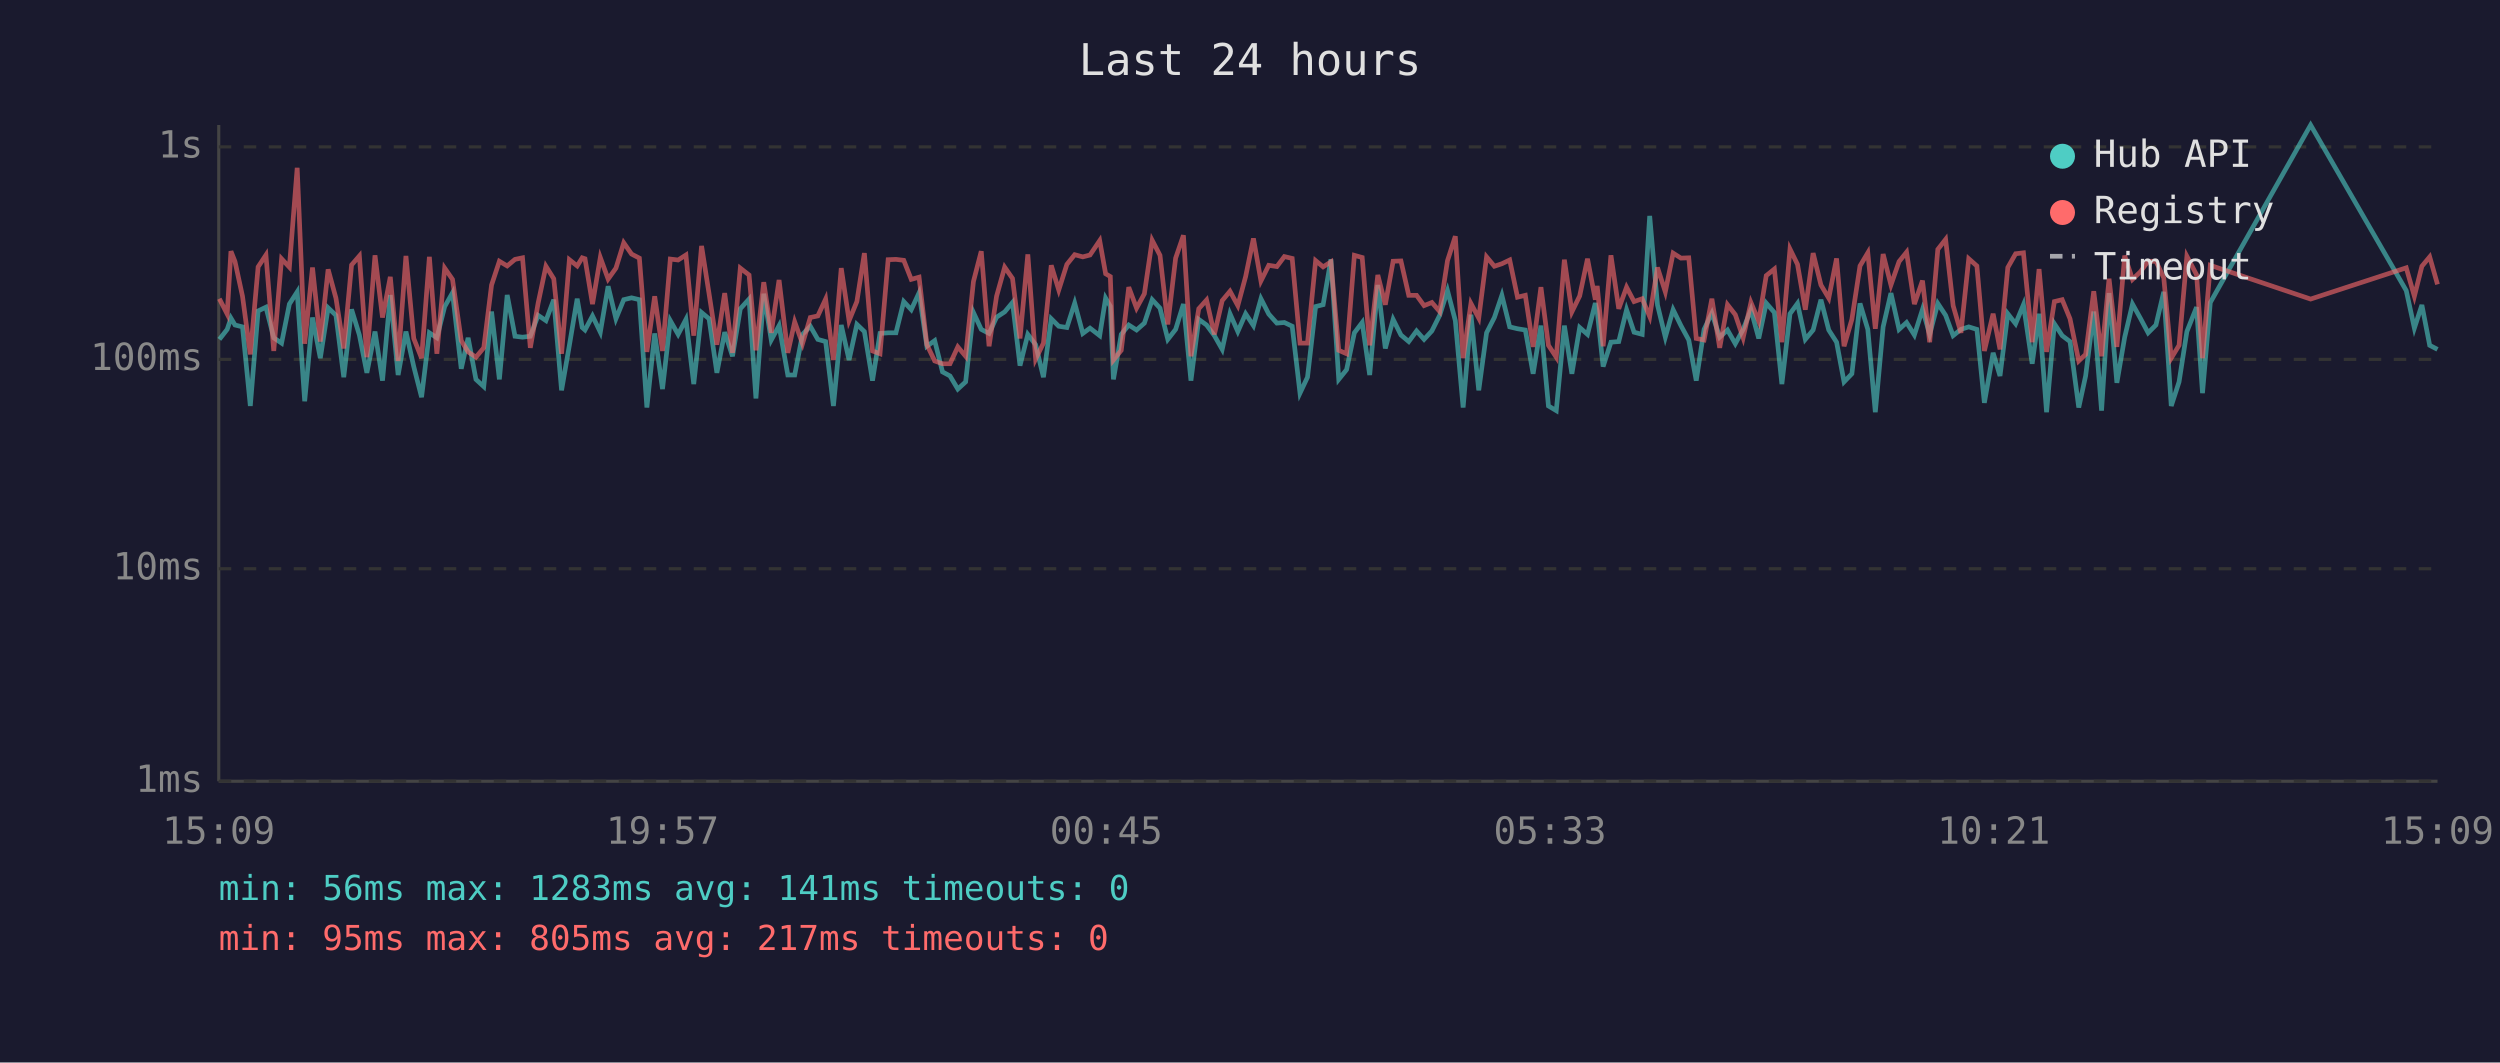
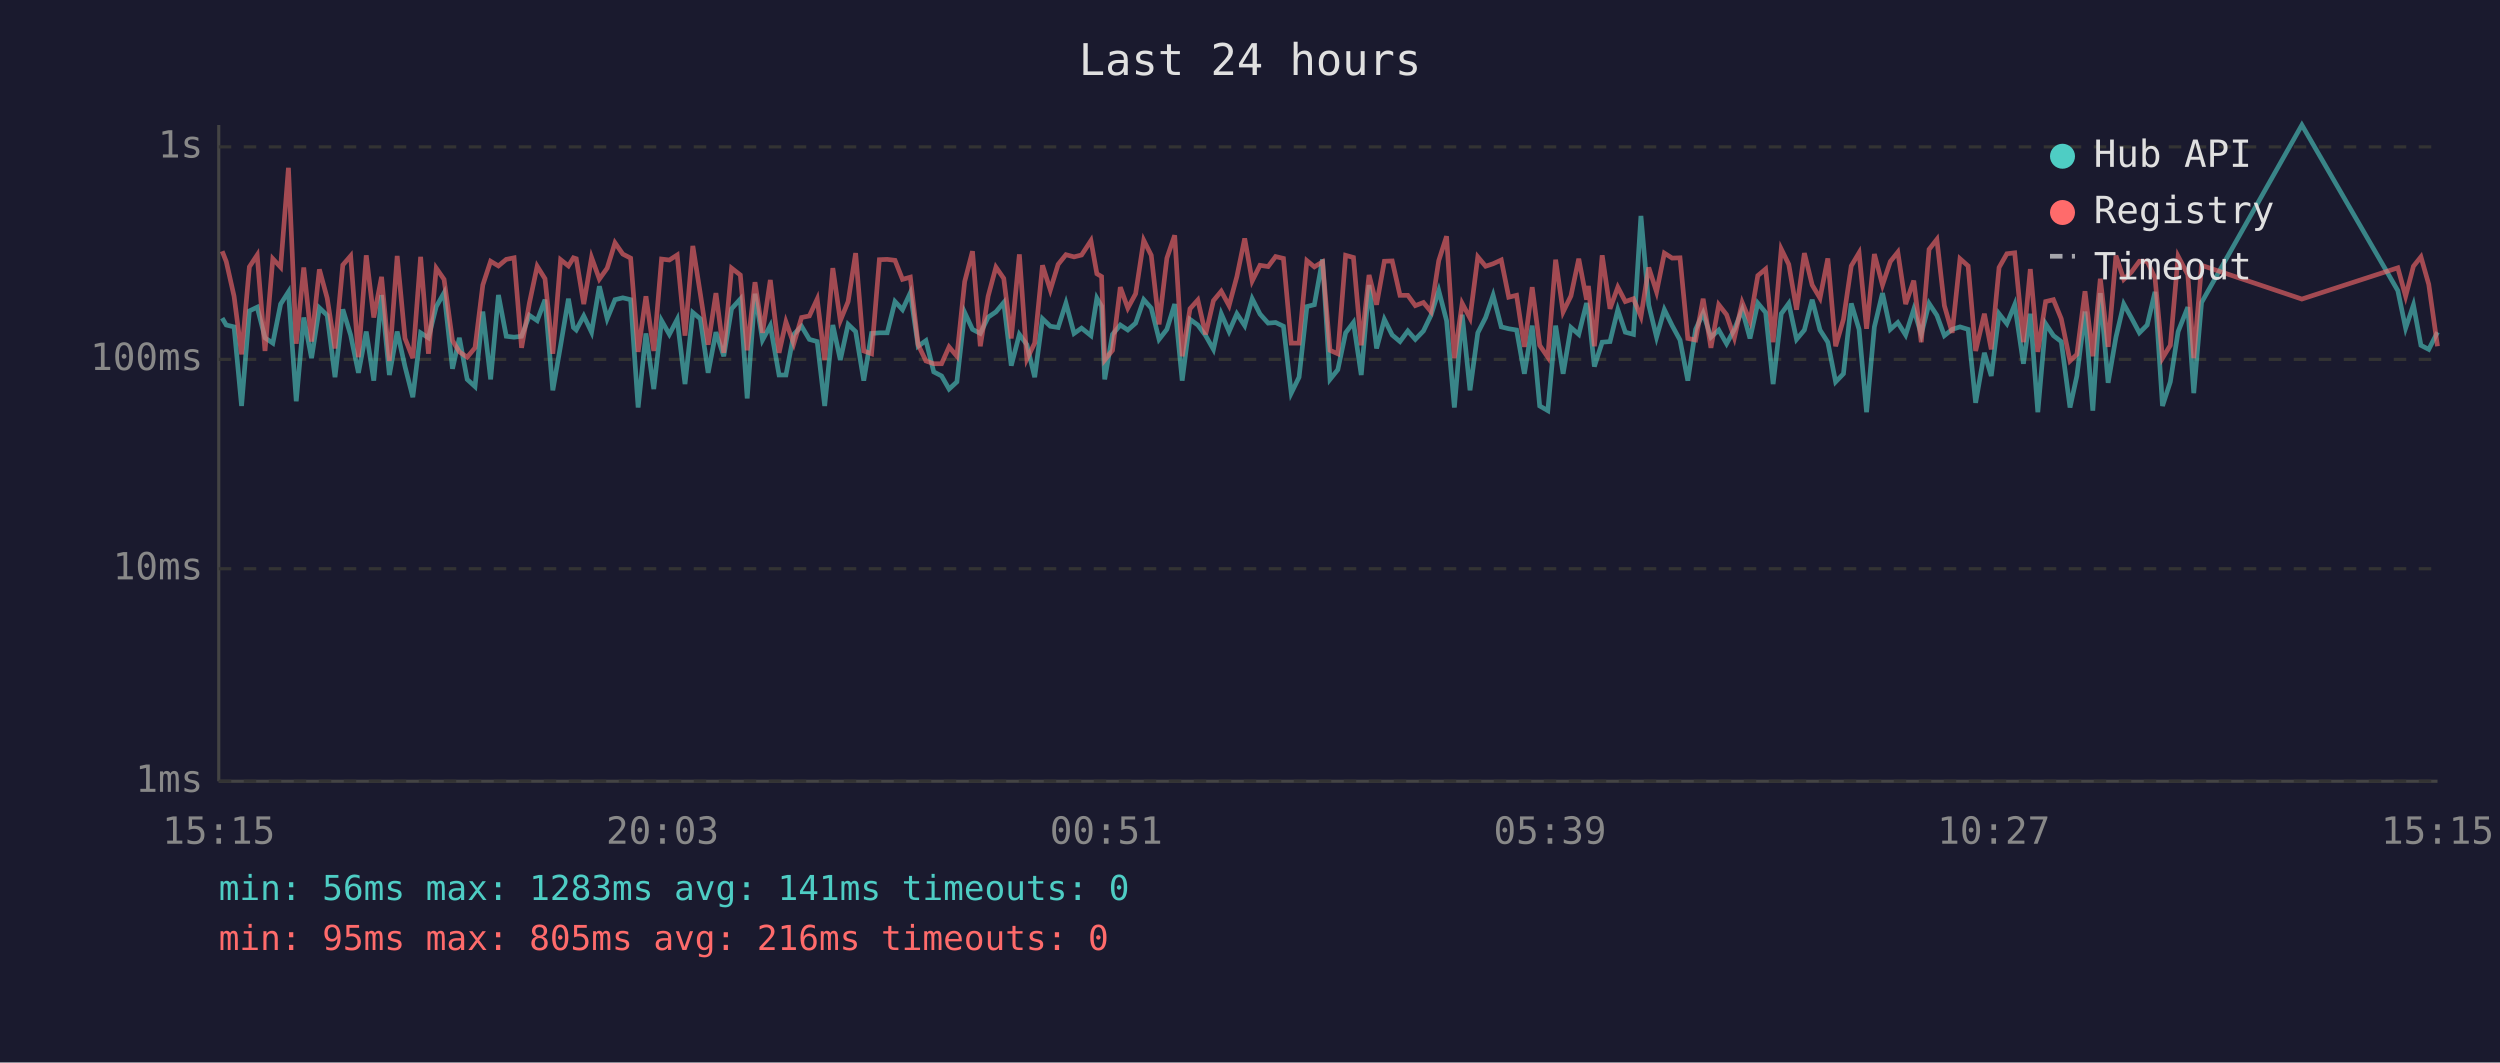
<svg xmlns="http://www.w3.org/2000/svg" viewBox="0 0 800 340" font-family="monospace" font-size="12">
  <rect width="800" height="340" fill="#1a1a2e" />
  <text x="400" y="24" fill="#e0e0e0" font-size="14" text-anchor="middle">Last 24 hours</text>
  <line x1="70" y1="40" x2="70" y2="250" stroke="#444" stroke-width="1" />
  <line x1="70" y1="250" x2="780" y2="250" stroke="#444" stroke-width="1" />
  <line x1="70" y1="250" x2="780" y2="250" stroke="#333" stroke-width="1" stroke-dasharray="4" />
  <text x="65" y="250" fill="#888" text-anchor="end" dominant-baseline="middle">1ms</text>
  <line x1="70" y1="182" x2="780" y2="182" stroke="#333" stroke-width="1" stroke-dasharray="4" />
  <text x="65" y="182" fill="#888" text-anchor="end" dominant-baseline="middle">10ms</text>
  <line x1="70" y1="115" x2="780" y2="115" stroke="#333" stroke-width="1" stroke-dasharray="4" />
  <text x="65" y="115" fill="#888" text-anchor="end" dominant-baseline="middle">100ms</text>
  <line x1="70" y1="47" x2="780" y2="47" stroke="#333" stroke-width="1" stroke-dasharray="4" />
  <text x="65" y="47" fill="#888" text-anchor="end" dominant-baseline="middle">1s</text>
-   <text x="70" y="270" fill="#888" text-anchor="middle">15:09</text>
-   <text x="212" y="270" fill="#888" text-anchor="middle">19:57</text>
-   <text x="354" y="270" fill="#888" text-anchor="middle">00:45</text>
-   <text x="496" y="270" fill="#888" text-anchor="middle">05:33</text>
-   <text x="638" y="270" fill="#888" text-anchor="middle">10:21</text>
-   <text x="780" y="270" fill="#888" text-anchor="middle">15:09</text>
-   <polyline points="70.2,108.6 72.7,105.4 73.9,101.8 75.2,104.0 77.6,104.6 80.1,129.9 82.6,99.5 85.1,98.3 87.6,108.1 90.1,109.8 92.6,97.3 95.1,93.4 97.5,128.4 100.0,101.6 102.5,114.6 105.0,98.5 107.5,100.9 110.0,120.7 112.5,99.0 115.0,107.2 117.4,119.3 120.0,106.1 122.4,121.8 124.9,94.4 127.4,120.0 129.9,106.1 132.4,117.3 134.9,127.1 137.4,106.5 139.8,108.1 142.3,98.1 144.8,93.7 147.6,118.0 149.8,108.1 152.3,121.4 154.8,123.7 157.3,99.7 159.8,121.4 162.3,94.4 164.8,107.6 167.2,107.9 169.7,107.6 172.2,100.9 174.7,102.6 177.2,95.9 179.7,124.9 182.2,110.5 184.7,95.6 186.3,104.8 187.2,105.6 189.6,101.1 192.1,106.3 194.6,91.6 197.1,102.0 199.6,95.9 202.1,95.3 204.6,95.9 207.0,130.4 209.5,106.7 212.0,124.5 214.5,102.6 217.0,107.0 219.5,102.2 222.0,122.9 224.5,100.0 226.9,102.0 229.4,119.3 231.9,106.3 234.4,114.0 236.9,98.8 239.7,95.7 241.9,127.5 244.4,94.0 246.8,108.8 249.3,104.2 252.1,120.0 254.3,120.0 256.8,107.0 259.3,104.4 261.7,108.6 264.2,109.3 266.7,129.9 269.2,104.0 271.7,115.2 274.2,103.8 276.6,106.1 279.2,121.8 281.6,106.7 284.2,106.5 286.7,106.5 289.2,96.5 291.6,99.1 294.1,93.7 296.6,110.8 299.1,109.0 301.6,119.0 304.0,120.3 306.5,124.5 309.0,122.2 311.5,100.0 314.0,105.4 316.5,106.7 318.9,101.5 321.5,99.8 324.0,96.8 326.4,117.0 328.9,107.0 331.4,110.3 333.9,120.7 336.4,102.0 338.8,104.4 341.4,104.8 343.9,97.0 346.5,106.7 348.8,105.0 351.9,107.4 353.8,95.4 355.3,98.0 356.3,121.4 358.8,107.0 361.2,104.0 363.7,105.6 366.2,103.4 368.7,95.9 371.2,98.6 373.7,108.6 376.2,105.4 378.7,97.3 381.1,121.8 383.6,102.2 386.1,104.0 388.6,107.4 391.1,111.8 393.6,100.4 396.1,106.1 398.6,100.4 401.1,104.2 403.5,95.6 406.0,100.5 408.6,103.4 411.0,103.2 413.5,104.4 416.0,125.8 418.4,120.7 421.0,98.1 423.4,97.5 425.9,83.0 428.4,121.4 430.9,118.3 433.4,106.5 435.9,103.2 438.3,120.0 440.9,91.2 443.3,111.5 445.8,102.2 448.3,107.2 450.8,109.3 453.3,105.9 455.7,108.6 458.2,105.9 460.7,100.9 463.2,93.0 465.7,102.6 468.2,130.4 470.7,100.7 473.2,124.9 475.7,106.5 478.2,101.6 480.6,94.5 483.1,104.6 485.6,105.2 488.1,105.6 490.6,119.6 493.1,104.2 495.5,129.9 498.0,131.4 500.6,104.2 503.0,119.6 505.5,104.8 508.0,107.0 510.5,97.0 511.1,99.5 513.0,117.3 515.5,109.5 518.0,109.3 520.5,99.1 522.9,106.3 525.5,107.0 527.9,69.1 530.4,97.6 532.9,107.9 535.4,99.1 537.9,104.2 540.4,108.8 542.8,121.8 545.3,105.4 547.8,100.2 550.3,107.9 552.8,105.6 555.3,110.0 557.8,105.4 560.3,99.1 562.8,108.3 565.2,97.0 567.8,100.0 570.2,122.9 572.8,100.4 575.2,97.1 577.7,108.6 580.2,105.6 582.7,95.9 585.2,105.6 587.7,109.5 590.1,122.2 592.6,119.6 595.2,97.1 597.7,105.4 600.1,131.9 602.6,104.6 605.1,93.8 607.7,105.4 610.1,103.2 612.6,107.2 615.2,99.0 617.5,107.0 620.1,97.1 622.6,100.9 625.0,107.4 627.5,105.4 630.0,104.6 632.6,105.4 635.0,128.9 637.8,112.9 640.0,120.3 642.5,100.4 645.0,103.6 647.5,97.5 650.3,116.4 652.5,100.4 654.9,131.9 657.4,103.6 659.9,107.4 662.4,109.3 665.2,130.4 667.4,120.3 670.0,99.7 672.5,131.4 674.9,93.8 677.4,122.5 679.9,107.9 682.4,97.3 684.9,101.8 687.4,106.5 689.9,104.0 692.4,93.4 694.8,129.9 697.3,122.2 699.8,106.1 702.9,98.3 704.8,125.8 707.3,96.8 739.4,40.0 770.0,93.0 772.6,105.0 775.0,97.6 777.5,110.5 780.0,111.8" fill="none" stroke="#4ecdc4" stroke-width="1.5" opacity="0.6" />
-   <polyline points="70.2,95.6 72.7,100.5 73.9,80.4 75.2,83.7 77.6,94.8 80.1,113.4 82.6,85.4 85.1,81.6 87.6,112.3 90.1,82.8 92.6,85.5 95.1,53.7 97.5,110.0 100.0,85.6 102.5,109.3 105.0,86.2 107.5,95.4 110.0,111.5 112.5,84.8 115.0,81.9 117.4,114.3 120.0,81.7 122.4,101.6 124.9,88.6 127.4,115.5 129.9,81.9 132.4,108.3 134.9,114.6 137.4,82.2 139.8,113.2 142.3,85.8 144.8,89.4 147.6,109.0 149.8,112.6 152.3,114.3 154.8,111.3 157.3,91.2 159.8,83.6 162.3,85.1 164.8,83.0 167.2,82.5 169.7,111.3 172.2,97.0 174.7,85.2 177.2,89.2 179.7,113.2 182.2,83.1 184.7,85.1 186.3,82.5 187.2,82.8 189.6,97.3 192.1,82.4 194.6,89.3 197.1,85.8 199.6,77.7 202.1,81.3 204.6,82.6 207.0,112.6 209.5,94.8 212.0,112.3 214.5,82.9 217.0,83.2 219.5,81.6 222.0,107.4 224.5,78.7 226.9,94.0 229.4,110.3 231.9,93.8 234.4,112.9 236.9,85.8 239.7,88.0 241.9,112.1 244.4,90.3 246.8,106.5 249.3,89.6 252.1,112.9 254.3,103.0 256.8,110.0 259.3,101.6 261.7,101.1 264.2,95.7 266.7,115.2 269.2,85.8 271.7,102.6 274.2,96.5 276.6,81.0 279.2,112.3 281.6,113.2 284.2,83.1 286.7,83.0 289.2,83.3 291.6,89.4 294.1,88.7 296.6,110.3 299.1,115.5 301.6,116.4 304.0,116.4 306.5,111.0 309.0,114.0 311.5,90.1 314.0,80.4 316.5,110.8 318.9,94.8 321.5,85.5 324.0,89.1 326.4,108.3 328.9,81.4 331.4,114.9 333.9,109.8 336.4,84.9 338.8,92.8 341.4,84.6 343.9,81.5 346.5,82.2 348.8,81.6 351.9,77.0 353.8,87.6 355.3,88.5 356.3,115.2 358.8,112.1 361.2,91.9 363.7,98.6 366.2,94.0 368.7,76.9 371.2,81.7 373.7,103.8 376.2,82.6 378.7,75.3 381.1,114.0 383.6,98.8 386.1,96.0 388.6,107.0 391.1,96.2 393.6,93.2 396.1,97.8 398.6,88.5 401.1,76.3 403.5,89.9 406.0,84.9 408.6,85.3 411.0,82.1 413.5,82.7 416.0,109.8 418.4,109.8 421.0,83.4 423.4,85.4 425.9,83.8 428.4,112.1 430.9,113.2 433.4,81.7 435.9,82.4 438.3,110.5 440.9,88.0 443.3,97.5 445.8,83.6 448.3,83.5 450.8,94.5 453.3,94.5 455.7,97.8 458.2,96.8 460.7,99.7 463.2,83.4 465.7,75.6 468.2,114.6 470.7,97.1 473.2,101.8 475.7,82.2 478.2,85.2 480.6,84.4 483.1,83.2 485.6,95.1 488.1,94.5 490.6,111.0 493.1,91.9 495.5,110.5 498.0,114.3 500.6,83.1 503.0,99.8 505.5,94.7 508.0,82.8 510.5,95.9 511.1,91.5 513.0,110.8 515.5,81.7 518.0,98.8 520.5,91.9 522.9,96.5 525.5,95.6 527.9,101.3 530.4,85.6 532.9,93.4 535.4,81.0 537.9,82.6 540.4,82.5 542.8,108.3 545.3,108.8 547.8,95.6 550.3,111.3 552.8,97.5 555.3,100.7 557.8,108.1 560.3,96.8 562.8,102.8 565.2,88.2 567.8,86.1 570.2,109.5 572.8,79.7 575.2,84.6 577.7,99.1 580.2,81.0 582.7,91.2 585.2,95.4 587.7,82.7 590.1,110.8 592.6,102.2 595.2,85.1 597.7,80.9 600.1,105.2 602.6,81.3 605.1,91.2 607.7,83.7 610.1,80.7 612.6,97.3 615.2,89.8 617.5,109.5 620.1,79.8 622.6,76.6 625.0,97.8 627.5,106.5 630.0,82.8 632.6,85.1 635.0,112.3 637.8,100.4 640.0,111.8 642.5,85.6 645.0,81.2 647.5,80.9 650.3,109.5 652.5,86.1 654.9,112.6 657.4,96.5 659.9,95.9 662.4,102.0 665.2,115.5 667.4,113.4 670.0,93.2 672.5,114.0 674.9,89.2 677.4,111.0 679.9,81.8 682.4,89.4 684.9,87.0 687.4,83.6 689.9,83.6 692.4,88.9 694.8,114.6 697.3,110.5 699.8,82.0 702.9,87.9 704.8,114.6 707.3,84.9 739.4,95.7 770.0,85.7 772.6,94.8 775.0,85.2 777.5,82.2 780.0,91.0" fill="none" stroke="#ff6b6b" stroke-width="1.5" opacity="0.6" />
+   <text x="70" y="270" fill="#888" text-anchor="middle">15:15</text>
+   <text x="212" y="270" fill="#888" text-anchor="middle">20:03</text>
+   <text x="354" y="270" fill="#888" text-anchor="middle">00:51</text>
+   <text x="496" y="270" fill="#888" text-anchor="middle">05:39</text>
+   <text x="638" y="270" fill="#888" text-anchor="middle">10:27</text>
+   <text x="780" y="270" fill="#888" text-anchor="middle">15:15</text>
+   <polyline points="71.1,101.8 72.4,104.0 74.9,104.6 77.3,129.9 79.8,99.5 82.3,98.3 84.8,108.1 87.3,109.8 89.8,97.3 92.3,93.4 94.8,128.4 97.2,101.6 99.7,114.6 102.2,98.5 104.7,100.9 107.2,120.7 109.7,99.0 112.2,107.2 114.7,119.3 117.2,106.1 119.6,121.8 122.1,94.4 124.6,120.0 127.1,106.1 129.6,117.3 132.1,127.1 134.6,106.5 137.1,108.1 139.6,98.1 142.1,93.7 144.8,118.0 147.0,108.1 149.5,121.4 152.0,123.7 154.5,99.7 157.0,121.4 159.5,94.4 162.0,107.6 164.5,107.9 166.9,107.6 169.4,100.9 171.9,102.6 174.4,95.9 176.9,124.9 179.4,110.5 181.9,95.6 183.5,104.8 184.4,105.6 186.8,101.1 189.3,106.3 191.8,91.6 194.3,102.0 196.8,95.9 199.3,95.3 201.8,95.9 204.2,130.4 206.7,106.7 209.2,124.5 211.7,102.6 214.2,107.0 216.7,102.2 219.2,122.9 221.7,100.0 224.1,102.0 226.6,119.3 229.1,106.3 231.6,114.0 234.1,98.8 236.9,95.7 239.1,127.5 241.6,94.0 244.0,108.8 246.5,104.2 249.3,120.0 251.5,120.0 254.0,107.0 256.5,104.4 259.0,108.6 261.5,109.3 263.9,129.9 266.5,104.0 268.9,115.2 271.4,103.8 273.8,106.1 276.4,121.8 278.9,106.7 281.4,106.5 283.9,106.5 286.4,96.5 288.8,99.1 291.3,93.7 293.8,110.8 296.3,109.0 298.8,119.0 301.3,120.3 303.7,124.5 306.2,122.2 308.7,100.0 311.2,105.4 313.7,106.7 316.2,101.5 318.7,99.8 321.2,96.8 323.6,117.0 326.2,107.0 328.6,110.3 331.1,120.7 333.6,102.0 336.1,104.4 338.6,104.8 341.1,97.0 343.7,106.7 346.1,105.0 349.1,107.4 351.0,95.4 352.5,98.0 353.5,121.4 356.0,107.0 358.5,104.0 360.9,105.6 363.4,103.4 366.0,95.9 368.4,98.6 370.9,108.6 373.4,105.4 375.9,97.3 378.3,121.8 380.8,102.2 383.3,104.0 385.8,107.4 388.3,111.8 390.8,100.4 393.3,106.1 395.8,100.4 398.3,104.2 400.7,95.6 403.2,100.5 405.8,103.4 408.2,103.2 410.7,104.4 413.2,125.8 415.7,120.7 418.2,98.1 420.6,97.5 423.2,83.0 425.6,121.4 428.1,118.3 430.6,106.5 433.1,103.2 435.6,120.0 438.1,91.2 440.5,111.5 443.0,102.2 445.5,107.2 448.0,109.3 450.5,105.9 452.9,108.6 455.5,105.9 457.9,100.9 460.4,93.0 462.9,102.6 465.4,130.4 467.9,100.7 470.4,124.9 472.9,106.5 475.4,101.6 477.8,94.5 480.4,104.6 482.8,105.2 485.3,105.6 487.8,119.6 490.3,104.2 492.7,129.9 495.3,131.4 497.8,104.2 500.2,119.6 502.7,104.8 505.2,107.0 507.7,97.0 508.3,99.5 510.2,117.3 512.7,109.5 515.2,109.3 517.7,99.1 520.1,106.3 522.7,107.0 525.1,69.1 527.6,97.6 530.1,107.9 532.6,99.1 535.1,104.2 537.6,108.8 540.1,121.8 542.6,105.4 545.0,100.2 547.5,107.9 550.0,105.6 552.5,110.0 555.0,105.4 557.5,99.1 560.0,108.3 562.5,97.0 565.0,100.0 567.4,122.9 570.0,100.4 572.4,97.1 574.9,108.6 577.4,105.6 579.9,95.9 582.4,105.6 584.9,109.5 587.4,122.2 589.9,119.6 592.4,97.1 594.9,105.4 597.3,131.9 599.8,104.6 602.4,93.8 604.9,105.4 607.3,103.2 609.8,107.2 612.4,99.0 614.8,107.0 617.3,97.1 619.8,100.9 622.2,107.4 624.7,105.4 627.2,104.6 629.8,105.4 632.2,128.9 635.0,112.9 637.2,120.3 639.7,100.4 642.2,103.6 644.7,97.5 647.5,116.4 649.7,100.4 652.1,131.9 654.6,103.6 657.1,107.4 659.6,109.3 662.4,130.4 664.6,120.3 667.2,99.7 669.7,131.4 672.1,93.8 674.6,122.5 677.1,107.9 679.6,97.3 682.1,101.8 684.6,106.5 687.1,104.0 689.6,93.4 692.0,129.9 694.5,122.2 697.0,106.1 700.1,98.3 702.0,125.8 704.5,96.8 736.6,40.0 767.3,93.0 769.8,105.0 772.3,97.6 774.7,110.5 777.2,111.8 780.0,106.3" fill="none" stroke="#4ecdc4" stroke-width="1.5" opacity="0.6" />
+   <polyline points="71.1,80.4 72.4,83.7 74.9,94.8 77.3,113.4 79.8,85.4 82.3,81.6 84.8,112.3 87.3,82.8 89.8,85.5 92.3,53.7 94.8,110.0 97.2,85.6 99.7,109.3 102.2,86.2 104.7,95.4 107.2,111.5 109.7,84.8 112.2,81.9 114.7,114.3 117.2,81.7 119.6,101.6 122.1,88.6 124.6,115.5 127.1,81.9 129.6,108.3 132.1,114.6 134.6,82.2 137.1,113.2 139.6,85.8 142.1,89.4 144.8,109.0 147.0,112.6 149.5,114.3 152.0,111.3 154.5,91.2 157.0,83.6 159.5,85.1 162.0,83.0 164.5,82.5 166.9,111.3 169.4,97.0 171.9,85.2 174.4,89.2 176.9,113.2 179.4,83.1 181.9,85.1 183.5,82.5 184.4,82.8 186.8,97.3 189.3,82.4 191.8,89.3 194.3,85.8 196.8,77.7 199.3,81.3 201.8,82.6 204.2,112.6 206.7,94.8 209.2,112.3 211.7,82.9 214.2,83.2 216.7,81.6 219.2,107.4 221.7,78.7 224.1,94.0 226.6,110.3 229.1,93.8 231.6,112.9 234.1,85.8 236.9,88.0 239.1,112.1 241.6,90.3 244.0,106.5 246.5,89.6 249.3,112.9 251.5,103.0 254.0,110.0 256.5,101.6 259.0,101.1 261.5,95.7 263.9,115.2 266.5,85.8 268.9,102.6 271.4,96.5 273.8,81.0 276.4,112.3 278.9,113.2 281.4,83.1 283.9,83.0 286.4,83.3 288.8,89.4 291.3,88.7 293.8,110.3 296.3,115.5 298.8,116.4 301.3,116.4 303.7,111.0 306.2,114.0 308.7,90.1 311.2,80.4 313.7,110.8 316.2,94.8 318.7,85.5 321.2,89.1 323.6,108.3 326.2,81.4 328.6,114.9 331.1,109.8 333.6,84.9 336.1,92.8 338.6,84.6 341.1,81.5 343.7,82.2 346.1,81.6 349.1,77.0 351.0,87.6 352.5,88.5 353.5,115.2 356.0,112.1 358.5,91.9 360.9,98.6 363.4,94.0 366.0,76.9 368.4,81.7 370.9,103.8 373.4,82.6 375.9,75.3 378.3,114.0 380.8,98.8 383.3,96.0 385.8,107.0 388.3,96.2 390.8,93.2 393.3,97.8 395.8,88.5 398.3,76.3 400.7,89.9 403.2,84.9 405.8,85.3 408.2,82.1 410.7,82.7 413.2,109.8 415.7,109.8 418.2,83.4 420.6,85.4 423.2,83.8 425.6,112.1 428.1,113.2 430.6,81.7 433.1,82.4 435.6,110.5 438.1,88.0 440.5,97.5 443.0,83.6 445.5,83.5 448.0,94.5 450.5,94.5 452.9,97.8 455.5,96.8 457.9,99.7 460.4,83.4 462.9,75.6 465.4,114.6 467.9,97.1 470.4,101.8 472.9,82.2 475.4,85.2 477.8,84.4 480.4,83.2 482.8,95.1 485.3,94.5 487.8,111.0 490.3,91.9 492.7,110.5 495.3,114.3 497.8,83.1 500.2,99.8 502.7,94.7 505.2,82.8 507.7,95.9 508.3,91.5 510.2,110.8 512.7,81.7 515.2,98.8 517.7,91.9 520.1,96.5 522.7,95.6 525.1,101.3 527.6,85.6 530.1,93.4 532.6,81.0 535.1,82.6 537.6,82.5 540.1,108.3 542.6,108.8 545.0,95.6 547.5,111.3 550.0,97.5 552.5,100.7 555.0,108.1 557.5,96.8 560.0,102.8 562.5,88.2 565.0,86.1 567.4,109.5 570.0,79.7 572.4,84.6 574.9,99.1 577.4,81.0 579.9,91.2 582.4,95.4 584.9,82.7 587.4,110.8 589.9,102.2 592.4,85.1 594.9,80.9 597.3,105.2 599.8,81.3 602.4,91.2 604.9,83.7 607.3,80.7 609.8,97.3 612.4,89.8 614.8,109.5 617.3,79.8 619.8,76.6 622.2,97.8 624.7,106.5 627.2,82.8 629.8,85.1 632.2,112.3 635.0,100.4 637.2,111.8 639.7,85.6 642.2,81.2 644.7,80.9 647.5,109.5 649.7,86.1 652.1,112.6 654.6,96.5 657.1,95.9 659.6,102.0 662.4,115.5 664.6,113.4 667.2,93.2 669.7,114.0 672.1,89.2 674.6,111.0 677.1,81.8 679.6,89.4 682.1,87.0 684.6,83.6 687.1,83.6 689.6,88.9 692.0,114.6 694.5,110.5 697.0,82.0 700.1,87.9 702.0,114.6 704.5,84.9 736.6,95.7 767.3,85.7 769.8,94.8 772.3,85.2 774.7,82.2 777.2,91.0 780.0,110.8" fill="none" stroke="#ff6b6b" stroke-width="1.5" opacity="0.6" />
  <circle cx="660" cy="50" r="4" fill="#4ecdc4" />
  <text x="670" y="50" fill="#e0e0e0" dominant-baseline="middle">Hub API</text>
  <circle cx="660" cy="68" r="4" fill="#ff6b6b" />
  <text x="670" y="68" fill="#e0e0e0" dominant-baseline="middle">Registry</text>
  <line x1="656" y1="82" x2="664" y2="82" stroke="#e0e0e0" stroke-width="1.5" stroke-dasharray="4,3" opacity="0.7" />
  <text x="670" y="86" fill="#e0e0e0" dominant-baseline="middle">Timeout</text>
  <text x="70" y="288" fill="#4ecdc4" font-size="11">min: 56ms  max: 1283ms  avg: 141ms  timeouts: 0</text>
-   <text x="70" y="304" fill="#ff6b6b" font-size="11">min: 95ms  max: 805ms  avg: 217ms  timeouts: 0</text>
+   <text x="70" y="304" fill="#ff6b6b" font-size="11">min: 95ms  max: 805ms  avg: 216ms  timeouts: 0</text>
</svg>
